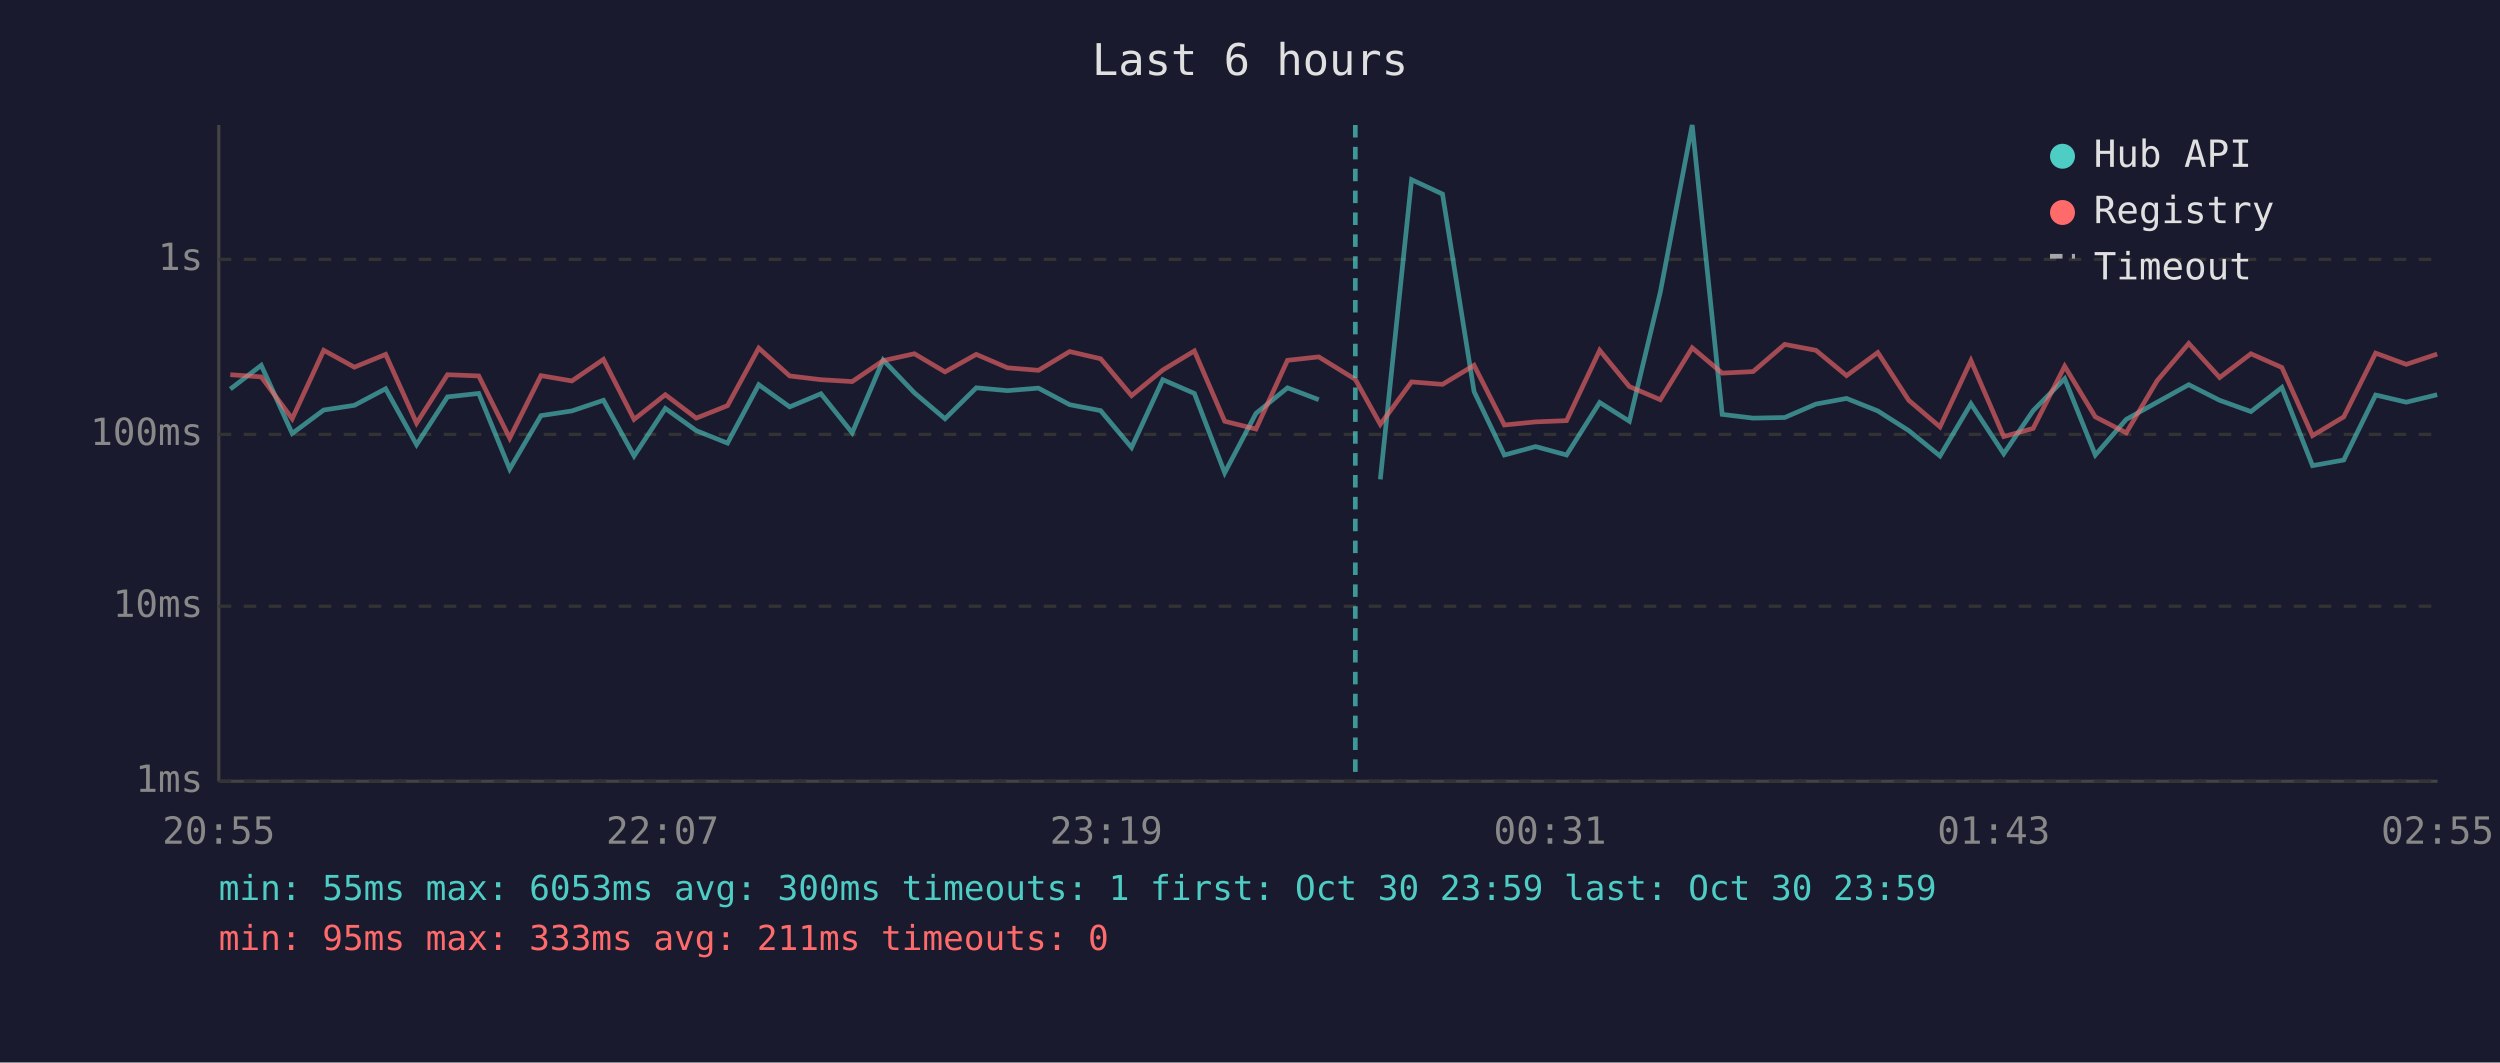
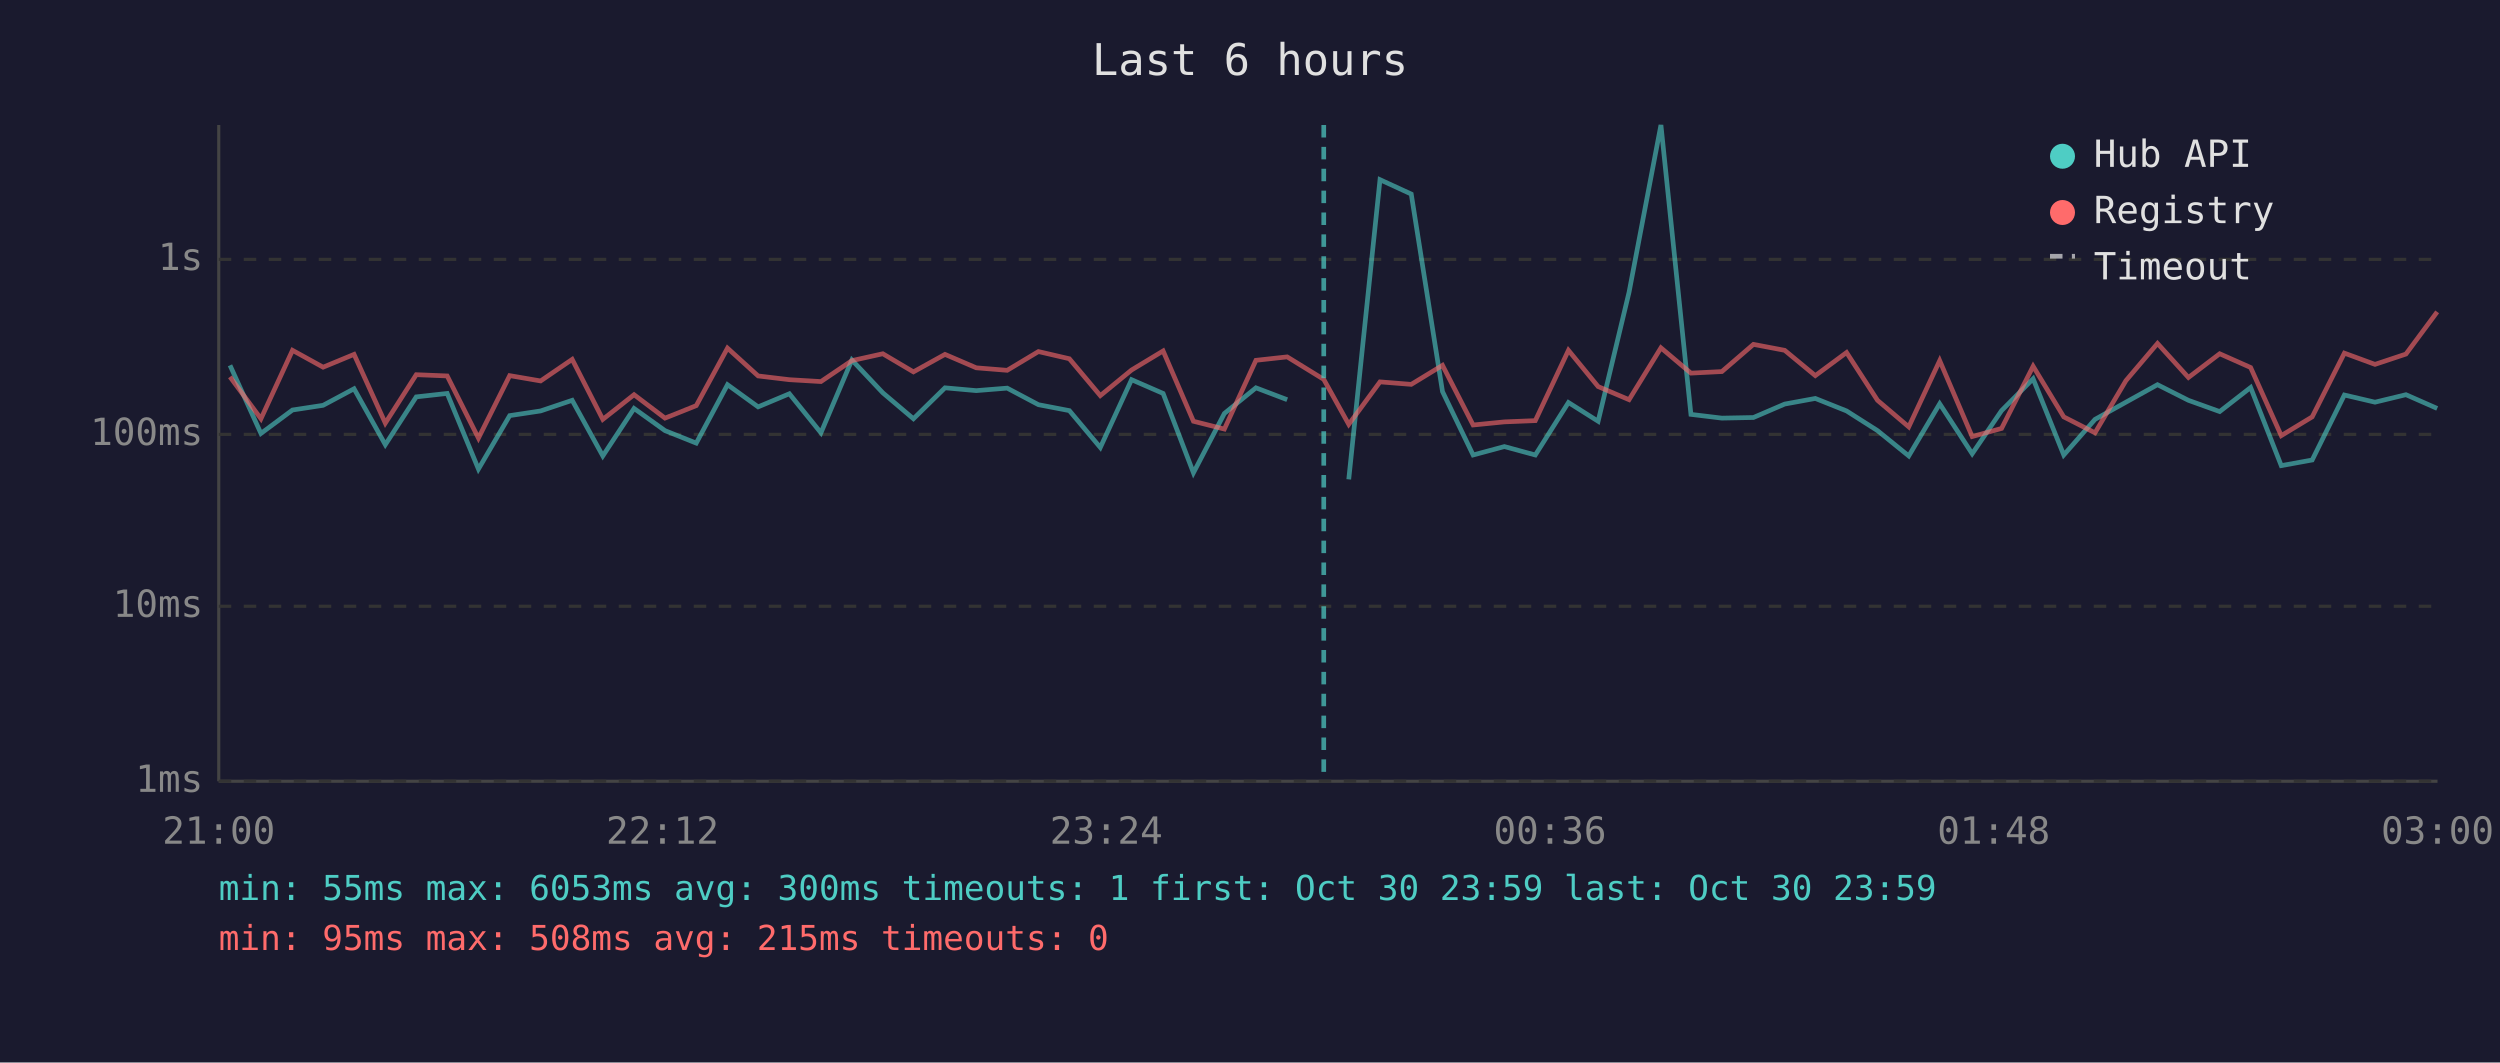
<svg xmlns="http://www.w3.org/2000/svg" viewBox="0 0 800 340" font-family="monospace" font-size="12">
  <rect width="800" height="340" fill="#1a1a2e" />
  <text x="400" y="24" fill="#e0e0e0" font-size="14" text-anchor="middle">Last 6 hours</text>
  <line x1="70" y1="40" x2="70" y2="250" stroke="#444" stroke-width="1" />
  <line x1="70" y1="250" x2="780" y2="250" stroke="#444" stroke-width="1" />
  <line x1="70" y1="250" x2="780" y2="250" stroke="#333" stroke-width="1" stroke-dasharray="4" />
  <text x="65" y="250" fill="#888" text-anchor="end" dominant-baseline="middle">1ms</text>
  <line x1="70" y1="194" x2="780" y2="194" stroke="#333" stroke-width="1" stroke-dasharray="4" />
  <text x="65" y="194" fill="#888" text-anchor="end" dominant-baseline="middle">10ms</text>
  <line x1="70" y1="139" x2="780" y2="139" stroke="#333" stroke-width="1" stroke-dasharray="4" />
  <text x="65" y="139" fill="#888" text-anchor="end" dominant-baseline="middle">100ms</text>
  <line x1="70" y1="83" x2="780" y2="83" stroke="#333" stroke-width="1" stroke-dasharray="4" />
  <text x="65" y="83" fill="#888" text-anchor="end" dominant-baseline="middle">1s</text>
-   <text x="70" y="270" fill="#888" text-anchor="middle">20:55</text>
-   <text x="212" y="270" fill="#888" text-anchor="middle">22:07</text>
-   <text x="354" y="270" fill="#888" text-anchor="middle">23:19</text>
-   <text x="496" y="270" fill="#888" text-anchor="middle">00:31</text>
-   <text x="638" y="270" fill="#888" text-anchor="middle">01:43</text>
-   <text x="780" y="270" fill="#888" text-anchor="middle">02:55</text>
-   <polyline points="73.7,124.5 83.6,116.9 93.5,138.7 103.6,131.2 113.4,129.7 123.4,124.4 133.3,142.3 143.2,127.0 153.2,125.9 163.1,150.1 173.1,133.0 183.0,131.5 193.1,128.1 202.9,145.9 212.9,130.7 222.8,137.8 232.8,141.8 242.8,123.1 252.7,130.2 262.7,126.0 272.7,138.5 282.6,115.2 292.6,125.7 302.4,134.0 312.4,124.1 322.4,125.0 332.3,124.2 342.3,129.5 352.2,131.4 362.1,143.2 372.1,121.5 382.2,125.9 391.9,151.3 401.9,132.3 412.0,124.1 422.0,127.9" fill="none" stroke="#4ecdc4" stroke-width="1.5" opacity="0.6" />
-   <polyline points="441.7,153.4 451.7,57.5 461.6,62.1 471.7,125.3 481.4,145.6 491.4,142.9 501.3,145.6 511.9,128.8 521.4,134.8 531.3,93.5 541.5,40.0 551.1,132.6 561.0,133.8 571.1,133.6 581.1,129.3 590.9,127.5 600.9,131.5 610.8,137.8 620.8,145.9 630.7,129.2 641.2,145.2 650.6,131.4 660.7,121.2 670.5,145.6 680.4,134.2 690.3,128.7 700.4,123.1 710.3,128.1 720.3,131.7 730.2,124.0 740.0,149.0 750.0,147.2 760.2,126.4 770.0,128.7 779.9,126.3" fill="none" stroke="#4ecdc4" stroke-width="1.5" opacity="0.6" />
-   <polyline points="73.7,119.9 83.6,120.6 93.5,134.0 103.6,112.1 113.4,117.5 123.4,113.4 133.3,135.4 143.2,119.9 153.2,120.3 163.1,140.2 173.1,120.2 183.0,121.9 193.1,115.0 202.9,134.2 212.9,126.3 222.8,133.8 232.8,129.8 242.8,111.4 252.7,120.3 262.7,121.5 272.7,122.1 282.6,115.4 292.6,113.2 302.4,119.0 312.4,113.4 322.4,117.7 332.3,118.5 342.3,112.5 352.2,114.8 362.1,126.6 372.1,118.4 382.2,112.3 391.9,134.8 401.9,137.3 412.0,115.3 422.0,114.2 433.7,121.4 441.7,135.8 451.7,122.2 461.6,123.0 471.7,116.9 481.4,136.0 491.4,135.0 501.3,134.6 511.9,112.1 521.4,123.7 531.3,127.9 541.5,111.3 551.1,119.4 561.0,118.9 571.1,110.2 581.1,112.1 590.9,120.2 600.9,112.8 610.8,128.1 620.8,136.6 630.7,115.4 641.2,139.7 650.6,137.1 660.7,117.2 670.5,133.4 680.4,138.5 690.3,121.8 700.4,109.9 710.3,120.8 720.3,113.2 730.2,117.6 740.0,139.4 750.0,133.4 760.2,113.0 770.0,116.6 779.9,113.3" fill="none" stroke="#ff6b6b" stroke-width="1.5" opacity="0.6" />
-   <line x1="433.7" y1="40" x2="433.7" y2="250" stroke="#4ecdc4" stroke-width="1.5" stroke-dasharray="4,3" opacity="0.7" />
+   <text x="70" y="270" fill="#888" text-anchor="middle">21:00</text>
+   <text x="212" y="270" fill="#888" text-anchor="middle">22:12</text>
+   <text x="354" y="270" fill="#888" text-anchor="middle">23:24</text>
+   <text x="496" y="270" fill="#888" text-anchor="middle">00:36</text>
+   <text x="638" y="270" fill="#888" text-anchor="middle">01:48</text>
+   <text x="780" y="270" fill="#888" text-anchor="middle">03:00</text>
+   <polyline points="73.6,116.9 83.5,138.7 93.6,131.2 103.4,129.7 113.3,124.4 123.3,142.3 133.2,127.0 143.1,125.9 153.1,150.1 163.1,133.0 173.0,131.5 183.1,128.1 192.9,145.9 202.9,130.7 212.8,137.8 222.8,141.8 232.8,123.1 242.6,130.2 252.6,126.0 262.7,138.5 272.6,115.2 282.5,125.7 292.3,134.0 302.4,124.1 312.4,125.0 322.3,124.2 332.3,129.5 342.2,131.4 352.1,143.2 362.1,121.5 372.2,125.9 381.9,151.3 391.8,132.3 401.9,124.1 411.9,127.9" fill="none" stroke="#4ecdc4" stroke-width="1.5" opacity="0.6" />
+   <polyline points="431.6,153.4 441.6,57.5 451.6,62.1 461.6,125.3 471.4,145.6 481.4,142.9 491.3,145.6 501.9,128.8 511.4,134.8 521.3,93.5 531.5,40.0 541.1,132.6 551.0,133.8 561.1,133.6 571.1,129.3 580.9,127.5 590.9,131.5 600.8,137.8 610.8,145.9 620.7,129.2 631.1,145.2 640.5,131.4 650.6,121.2 660.4,145.6 670.4,134.2 680.3,128.7 690.4,123.1 700.3,128.1 710.3,131.7 720.2,124.0 730.0,149.0 739.9,147.2 750.2,126.4 760.0,128.7 769.9,126.3 779.9,130.7" fill="none" stroke="#4ecdc4" stroke-width="1.5" opacity="0.6" />
+   <polyline points="73.6,120.6 83.5,134.0 93.6,112.1 103.4,117.5 113.3,113.4 123.3,135.4 133.2,119.9 143.1,120.3 153.1,140.2 163.1,120.2 173.0,121.9 183.1,115.0 192.9,134.2 202.9,126.3 212.8,133.8 222.8,129.8 232.8,111.4 242.6,120.3 252.6,121.5 262.7,122.1 272.6,115.4 282.5,113.2 292.3,119.0 302.4,113.4 312.4,117.7 322.3,118.5 332.3,112.5 342.2,114.8 352.1,126.6 362.1,118.4 372.2,112.3 381.9,134.8 391.8,137.3 401.9,115.3 411.9,114.2 423.6,121.4 431.6,135.8 441.6,122.2 451.6,123.0 461.6,116.9 471.4,136.0 481.4,135.0 491.3,134.6 501.9,112.1 511.4,123.7 521.3,127.9 531.5,111.3 541.1,119.4 551.0,118.9 561.1,110.2 571.1,112.1 580.9,120.2 590.9,112.8 600.8,128.1 610.8,136.6 620.7,115.4 631.1,139.7 640.5,137.1 650.6,117.2 660.4,133.4 670.4,138.5 680.3,121.8 690.4,109.9 700.3,120.8 710.3,113.2 720.2,117.6 730.0,139.4 739.9,133.4 750.2,113.0 760.0,116.6 769.9,113.3 779.9,99.8" fill="none" stroke="#ff6b6b" stroke-width="1.5" opacity="0.6" />
+   <line x1="423.6" y1="40" x2="423.6" y2="250" stroke="#4ecdc4" stroke-width="1.5" stroke-dasharray="4,3" opacity="0.7" />
  <circle cx="660" cy="50" r="4" fill="#4ecdc4" />
  <text x="670" y="50" fill="#e0e0e0" dominant-baseline="middle">Hub API</text>
  <circle cx="660" cy="68" r="4" fill="#ff6b6b" />
  <text x="670" y="68" fill="#e0e0e0" dominant-baseline="middle">Registry</text>
  <line x1="656" y1="82" x2="664" y2="82" stroke="#e0e0e0" stroke-width="1.5" stroke-dasharray="4,3" opacity="0.7" />
  <text x="670" y="86" fill="#e0e0e0" dominant-baseline="middle">Timeout</text>
  <text x="70" y="288" fill="#4ecdc4" font-size="11">min: 55ms  max: 6053ms  avg: 300ms  timeouts: 1  first: Oct 30 23:59  last: Oct 30 23:59</text>
-   <text x="70" y="304" fill="#ff6b6b" font-size="11">min: 95ms  max: 333ms  avg: 211ms  timeouts: 0</text>
+   <text x="70" y="304" fill="#ff6b6b" font-size="11">min: 95ms  max: 508ms  avg: 215ms  timeouts: 0</text>
</svg>
